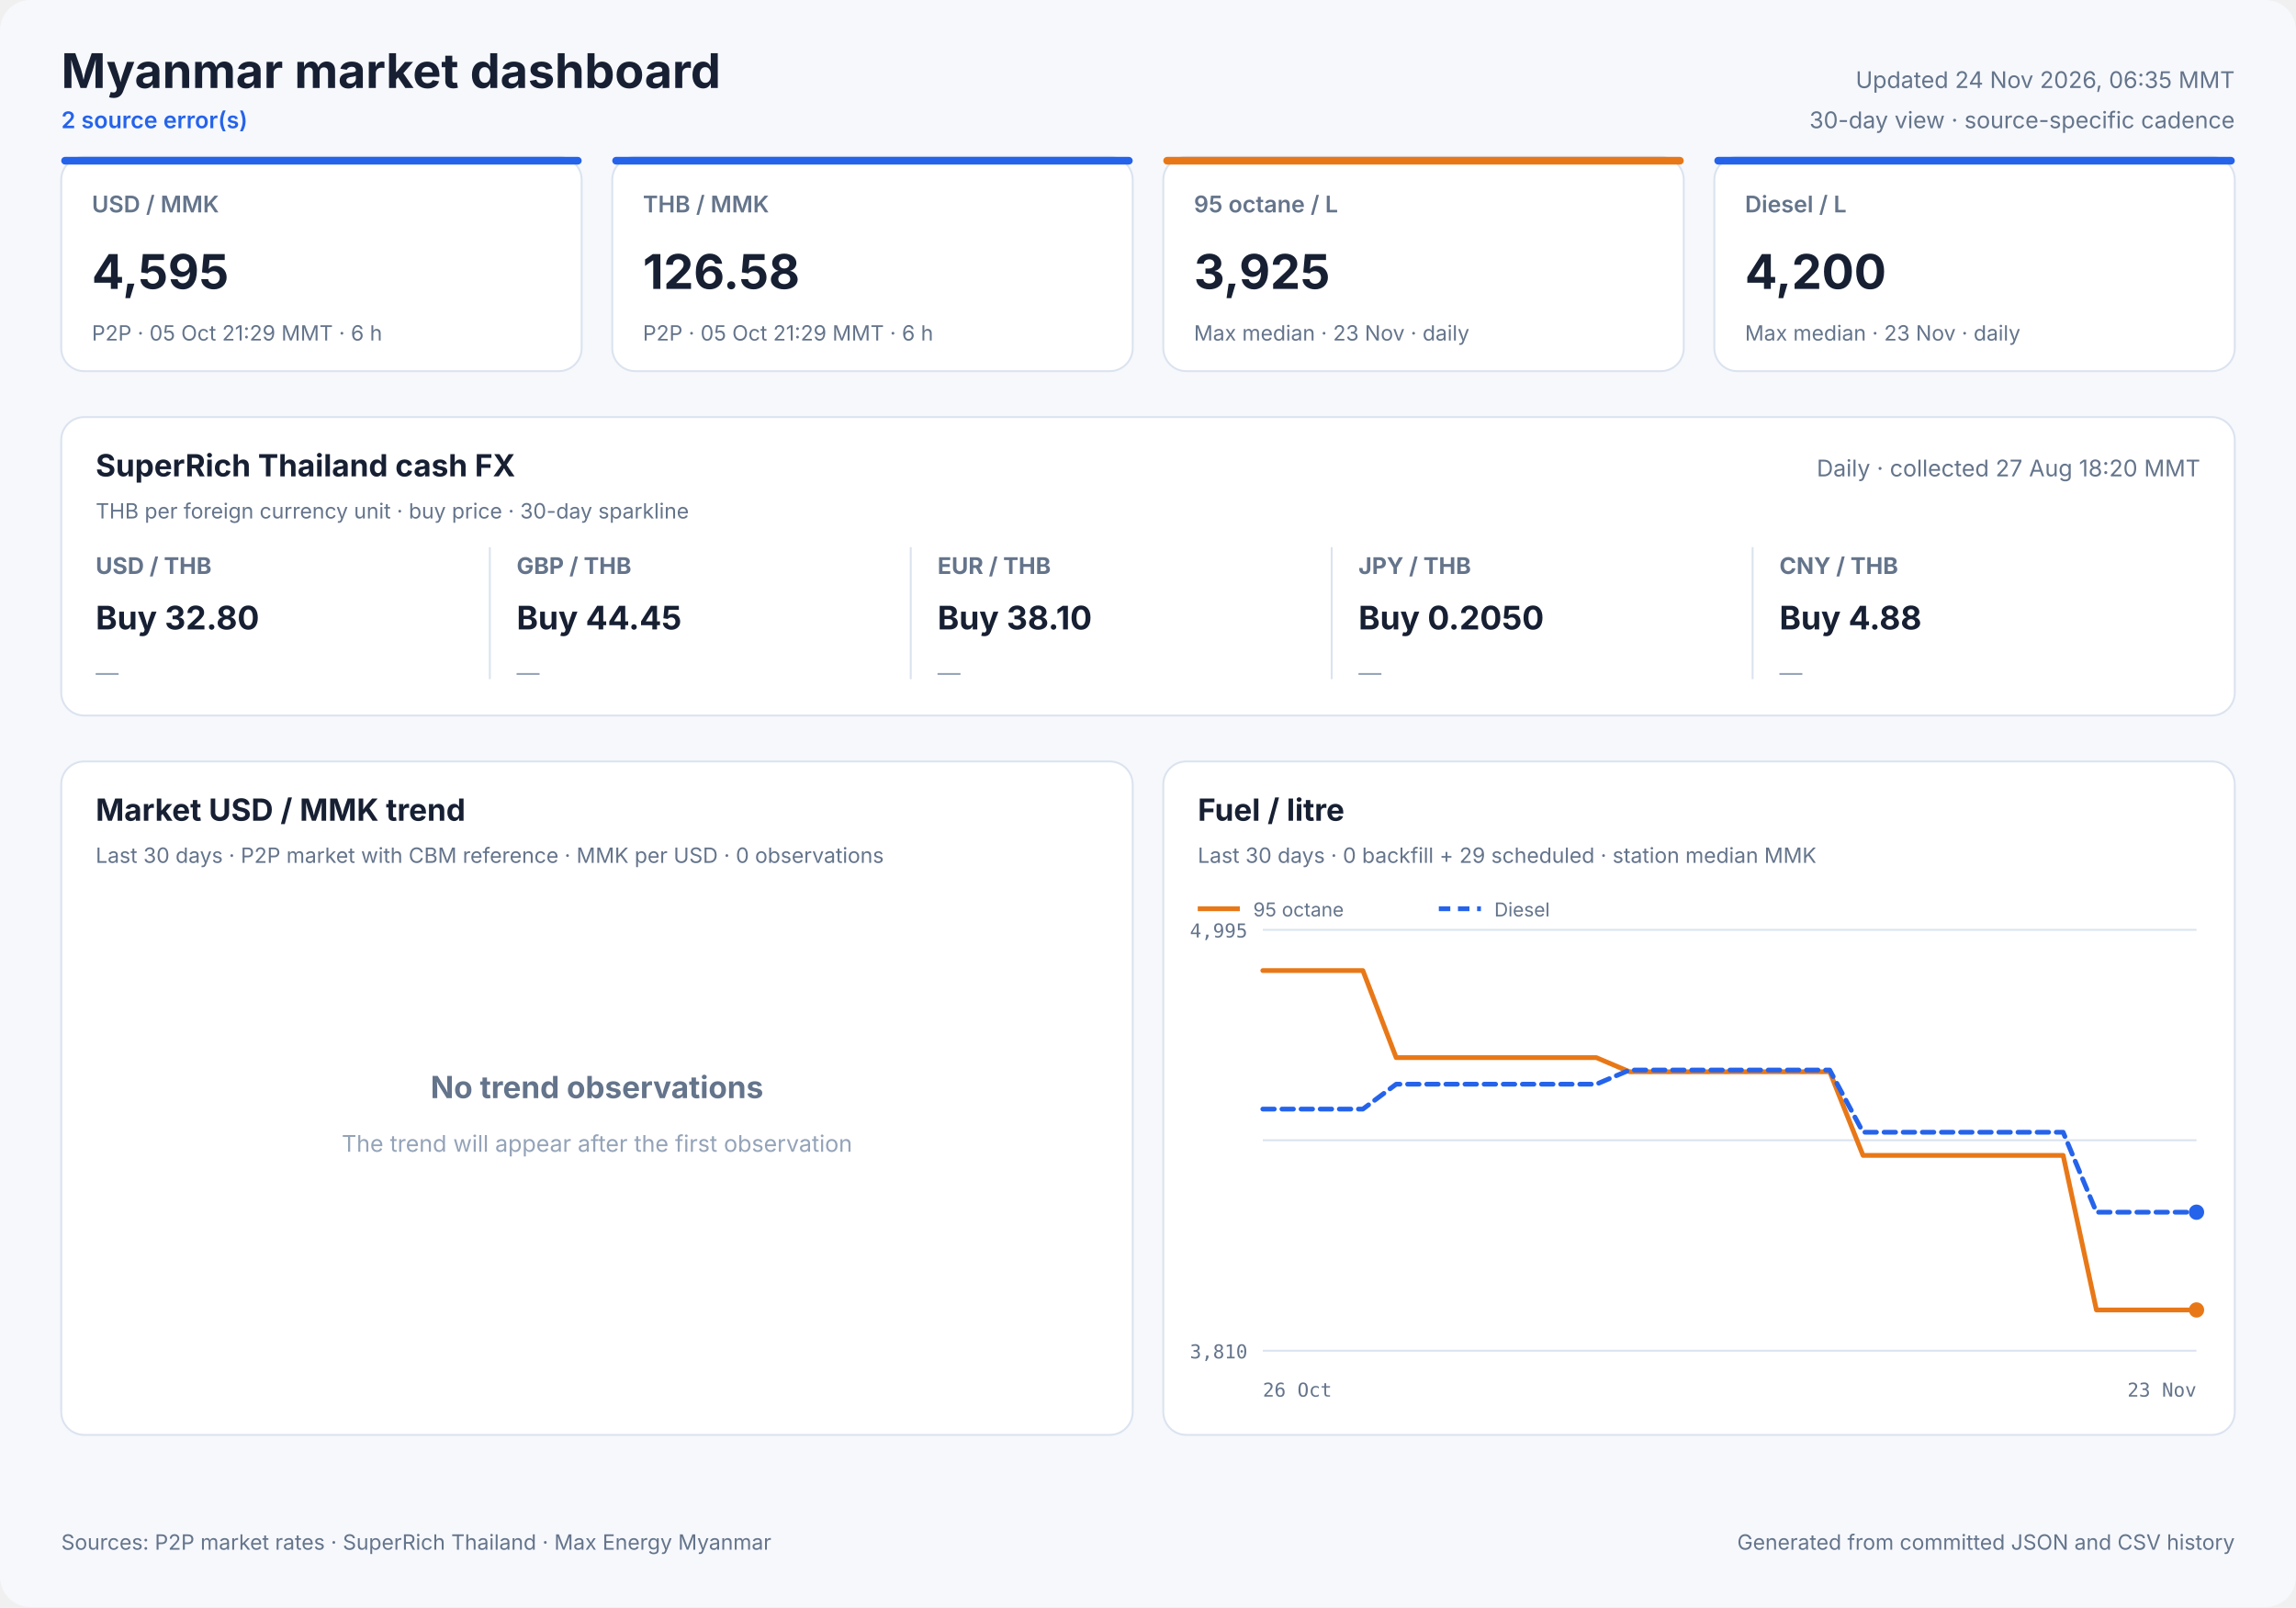
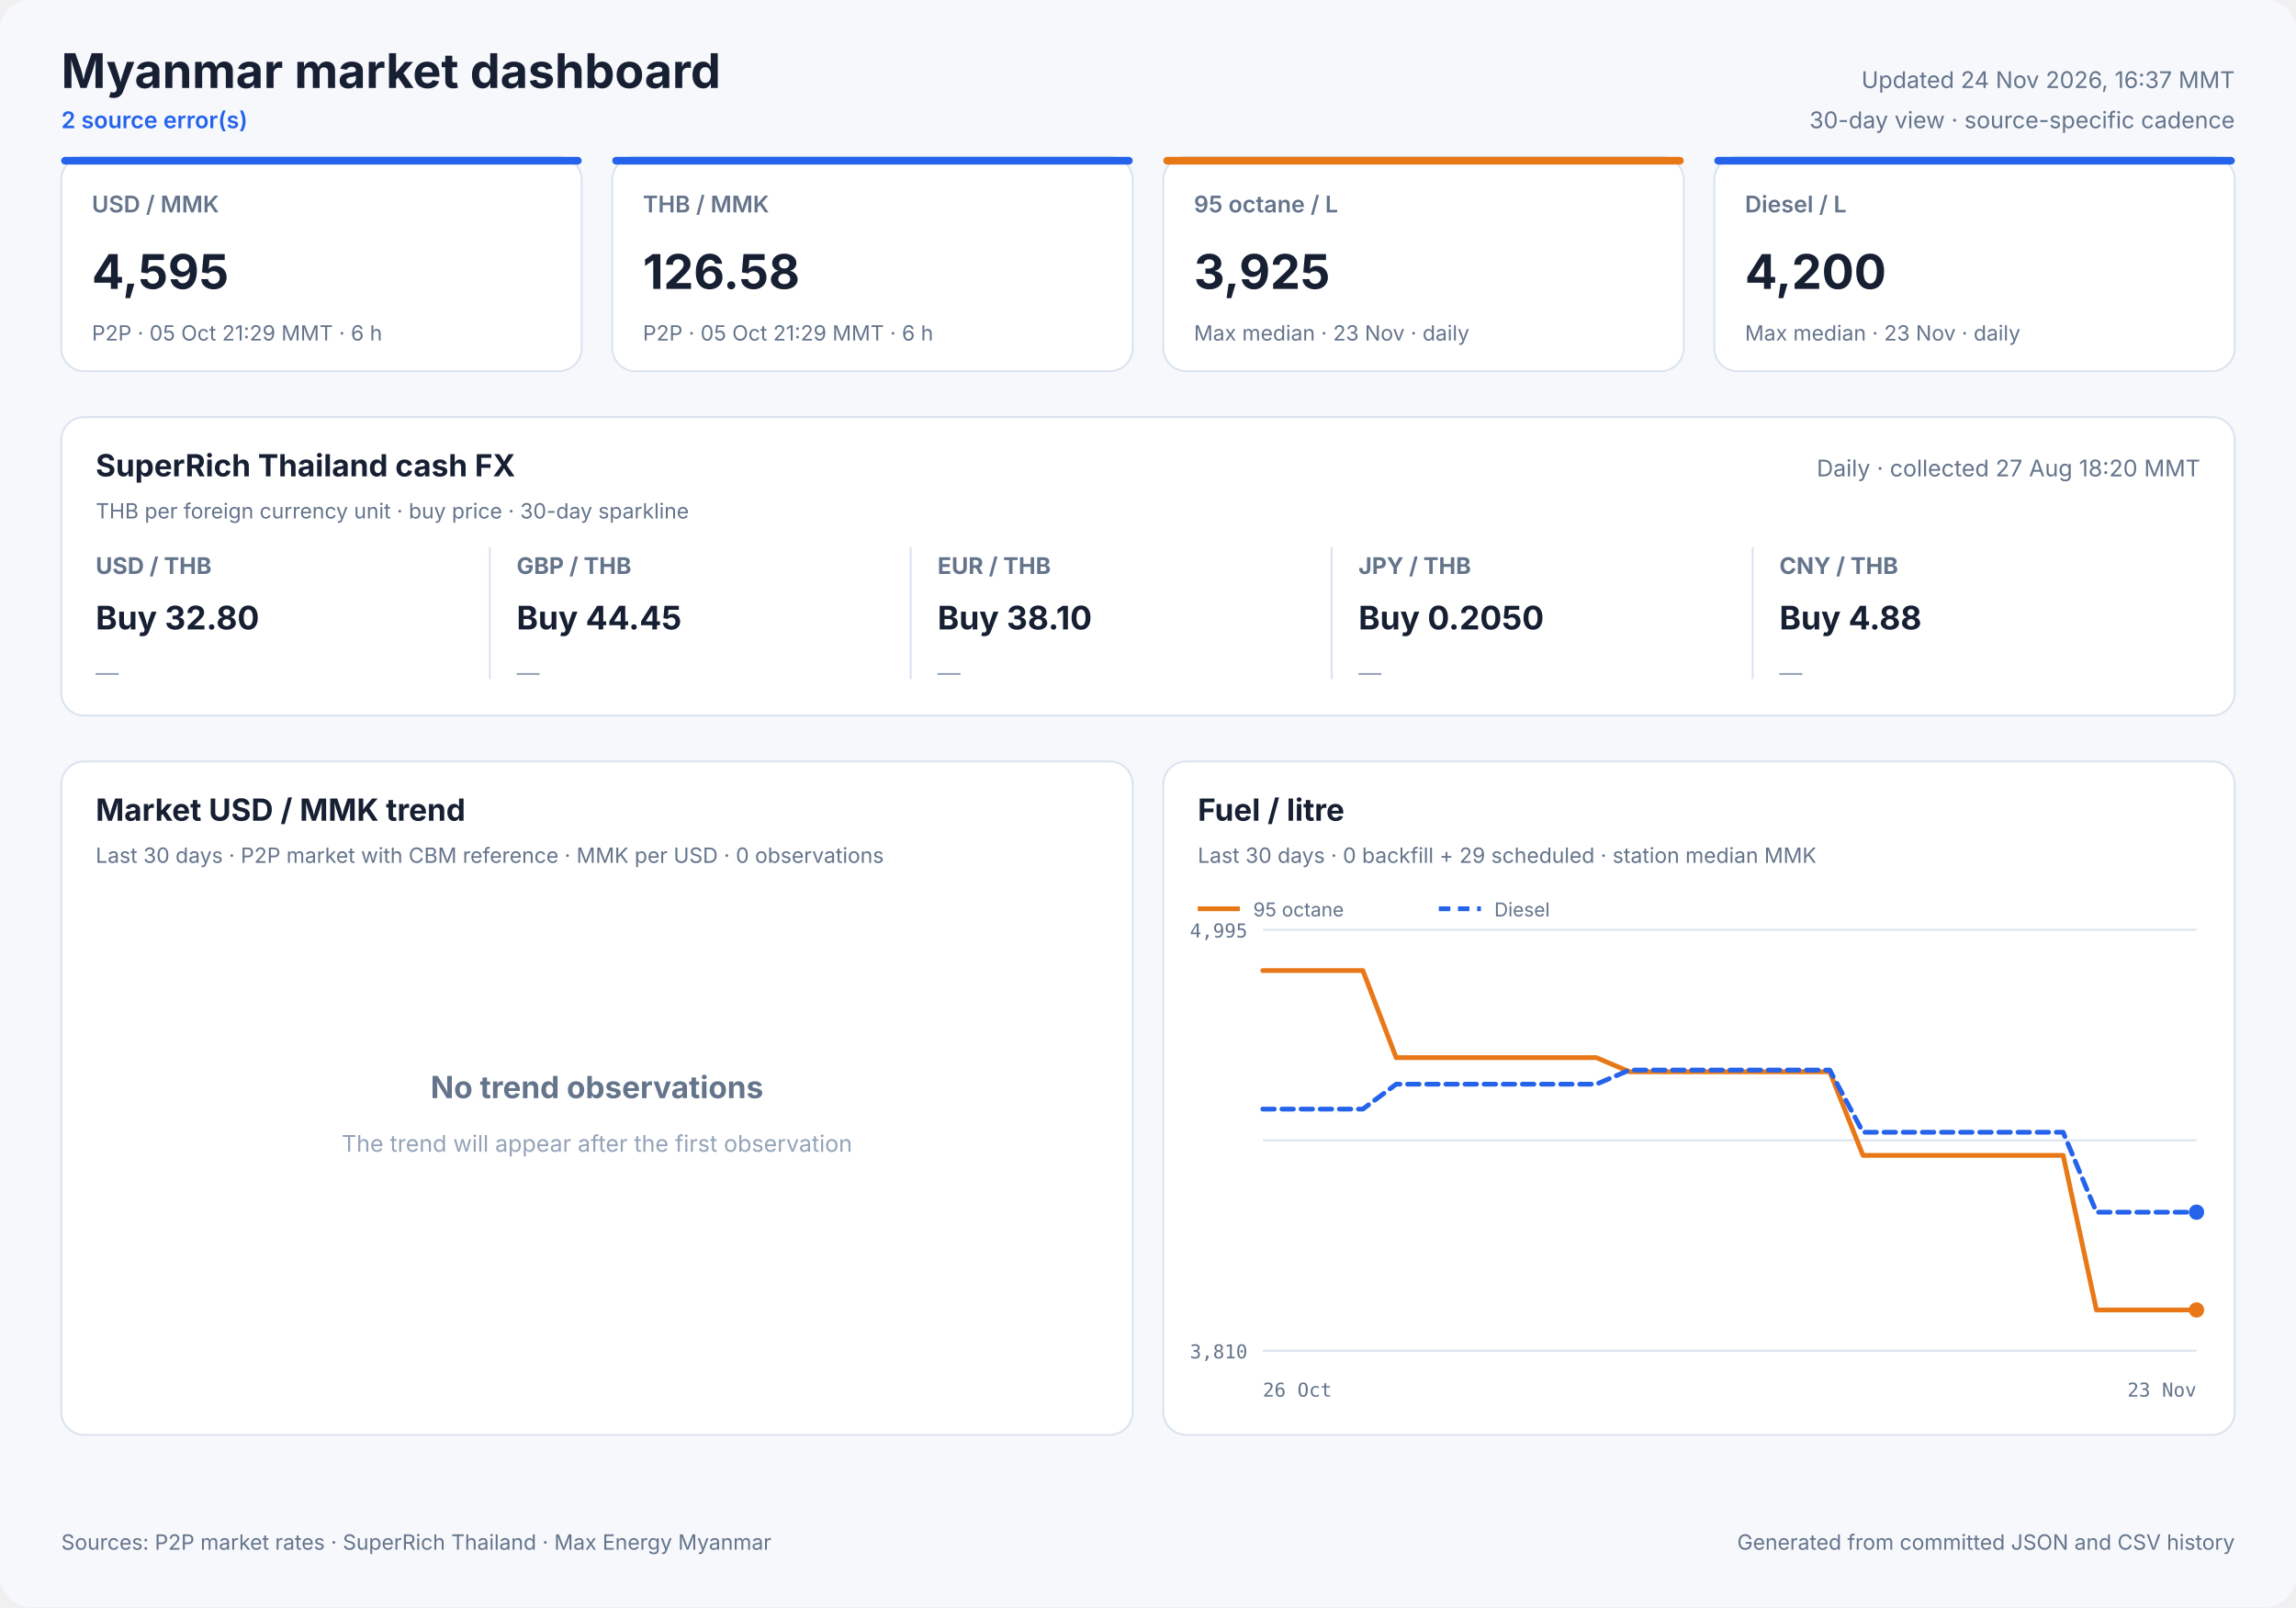
<svg xmlns="http://www.w3.org/2000/svg" width="1200" height="840" viewBox="0 0 1200 840" role="img">
  <style>
            text { font-family: Inter, ui-sans-serif, system-ui, -apple-system, sans-serif; fill: #172033; }
            .panel { fill: #ffffff; stroke: #dbe3ef; stroke-width: 1; }
            .title { font-size: 25px; font-weight: 700; }
            .freshness { font-size: 12px; fill: #64748b; }
            .status { font-size: 12px; fill: #2563eb; font-weight: 600; }
            .card-label { font-size: 12px; fill: #64748b; font-weight: 600; }
            .card-value { font-size: 25px; font-weight: 700; }
            .card-note { font-size: 11px; fill: #64748b; }
            .cash-pair { font-size: 12px; fill: #64748b; font-weight: 650; }
            .cash-value { font-size: 17px; font-weight: 700; }
            .cash-note { font-size: 11px; fill: #64748b; }
            .sparkline { stroke: #2563eb; stroke-width: 1.7; stroke-linecap: round; stroke-linejoin: round; }
            .sparkline-dot { fill: #2563eb; }
            .sparkline-baseline { stroke: #dbe3ef; stroke-width: 1; }
            .cash-sparkline-empty { font-size: 12px; fill: #94a3b8; }
            .panel-title { font-size: 16px; font-weight: 700; }
            .panel-subtitle { font-size: 11px; fill: #64748b; }
            .empty-title { font-size: 16px; font-weight: 650; fill: #64748b; }
            .empty-note { font-size: 12px; fill: #94a3b8; }
            .axis { font-size: 10px; fill: #64748b; font-family: ui-monospace, SFMono-Regular, monospace; }
            .legend { font-size: 10px; fill: #64748b; }
            .grid { stroke: #dbe3ef; stroke-width: 1; }
            .footer { font-size: 11px; fill: #64748b; }
        </style>
  <rect width="1200" height="840" rx="16" fill="#f6f8fc" />
  <text x="32" y="46" class="title" text-anchor="start">Myanmar market dashboard</text>
  <text x="32" y="67" class="status" text-anchor="start">2 source error(s)</text>
-   <text x="1168" y="46" class="freshness" text-anchor="end">Updated 24 Nov 2026, 06:35 MMT</text>
+   <text x="1168" y="46" class="freshness" text-anchor="end">Updated 24 Nov 2026, 16:37 MMT</text>
  <text x="1168" y="67" class="freshness" text-anchor="end">30-day view · source-specific cadence</text>
  <rect x="32" y="82" width="272" height="112" rx="12" class="panel" />
  <rect x="32" y="82" width="272" height="4" rx="2" fill="#2563eb" />
  <text x="48" y="111" class="card-label" text-anchor="start">USD / MMK</text>
  <text x="48" y="151" class="card-value" text-anchor="start">4,595</text>
  <text x="48" y="178" class="card-note" text-anchor="start">P2P · 05 Oct 21:29 MMT · 6 h</text>
  <rect x="320" y="82" width="272" height="112" rx="12" class="panel" />
  <rect x="320" y="82" width="272" height="4" rx="2" fill="#2563eb" />
  <text x="336" y="111" class="card-label" text-anchor="start">THB / MMK</text>
  <text x="336" y="151" class="card-value" text-anchor="start">126.58</text>
  <text x="336" y="178" class="card-note" text-anchor="start">P2P · 05 Oct 21:29 MMT · 6 h</text>
  <rect x="608" y="82" width="272" height="112" rx="12" class="panel" />
  <rect x="608" y="82" width="272" height="4" rx="2" fill="#e87817" />
  <text x="624" y="111" class="card-label" text-anchor="start">95 octane / L</text>
  <text x="624" y="151" class="card-value" text-anchor="start">3,925</text>
  <text x="624" y="178" class="card-note" text-anchor="start">Max median · 23 Nov · daily</text>
  <rect x="896" y="82" width="272" height="112" rx="12" class="panel" />
  <rect x="896" y="82" width="272" height="4" rx="2" fill="#2563eb" />
  <text x="912" y="111" class="card-label" text-anchor="start">Diesel / L</text>
  <text x="912" y="151" class="card-value" text-anchor="start">4,200</text>
  <text x="912" y="178" class="card-note" text-anchor="start">Max median · 23 Nov · daily</text>
  <rect x="32" y="218" width="1136" height="156" rx="12" class="panel" />
  <text x="50" y="249" class="panel-title" text-anchor="start">SuperRich Thailand cash FX</text>
  <text x="50" y="271" class="panel-subtitle" text-anchor="start">THB per foreign currency unit · buy price · 30-day sparkline</text>
  <text x="1150" y="249" class="freshness" text-anchor="end">Daily · collected 27 Aug 18:20 MMT</text>
  <text x="50" y="300" class="cash-pair" text-anchor="start">USD / THB</text>
  <text x="50" y="329" class="cash-value" text-anchor="start">Buy 32.80</text>
  <text x="50" y="356.0" class="cash-sparkline-empty" text-anchor="start">—</text>
  <line x1="256" y1="286" x2="256" y2="355" class="grid" />
  <text x="270" y="300" class="cash-pair" text-anchor="start">GBP / THB</text>
  <text x="270" y="329" class="cash-value" text-anchor="start">Buy 44.45</text>
  <text x="270" y="356.0" class="cash-sparkline-empty" text-anchor="start">—</text>
  <line x1="476" y1="286" x2="476" y2="355" class="grid" />
  <text x="490" y="300" class="cash-pair" text-anchor="start">EUR / THB</text>
  <text x="490" y="329" class="cash-value" text-anchor="start">Buy 38.10</text>
  <text x="490" y="356.0" class="cash-sparkline-empty" text-anchor="start">—</text>
  <line x1="696" y1="286" x2="696" y2="355" class="grid" />
  <text x="710" y="300" class="cash-pair" text-anchor="start">JPY / THB</text>
  <text x="710" y="329" class="cash-value" text-anchor="start">Buy 0.2050</text>
  <text x="710" y="356.0" class="cash-sparkline-empty" text-anchor="start">—</text>
  <line x1="916" y1="286" x2="916" y2="355" class="grid" />
  <text x="930" y="300" class="cash-pair" text-anchor="start">CNY / THB</text>
  <text x="930" y="329" class="cash-value" text-anchor="start">Buy 4.88</text>
  <text x="930" y="356.0" class="cash-sparkline-empty" text-anchor="start">—</text>
  <rect x="32" y="398" width="560" height="352" rx="12" class="panel" />
  <text x="50" y="429" class="panel-title" text-anchor="start">Market USD / MMK trend</text>
  <text x="50" y="451" class="panel-subtitle" text-anchor="start">Last 30 days · P2P market with CBM reference · MMK per USD · 0 observations</text>
  <text x="312.0" y="574" class="empty-title" text-anchor="middle">No trend observations</text>
  <text x="312.0" y="602" class="empty-note" text-anchor="middle">The trend will appear after the first observation</text>
  <rect x="608" y="398" width="560" height="352" rx="12" class="panel" />
  <text x="626" y="429" class="panel-title" text-anchor="start">Fuel / litre</text>
  <text x="626" y="451" class="panel-subtitle" text-anchor="start">Last 30 days · 0 backfill + 29 scheduled · station median MMK</text>
  <line x1="660" y1="486.0" x2="1148" y2="486.0" class="grid" />
  <line x1="660" y1="596.0" x2="1148" y2="596.0" class="grid" />
  <line x1="660" y1="706.0" x2="1148" y2="706.0" class="grid" />
  <text x="652" y="490" class="axis" text-anchor="end">4,995</text>
  <text x="652" y="710" class="axis" text-anchor="end">3,810</text>
  <text x="660" y="730" class="axis" text-anchor="start">26 Oct</text>
  <text x="1148" y="730" class="axis" text-anchor="end">23 Nov</text>
  <polyline points="660.0,507.3 677.4,507.3 694.9,507.3 712.3,507.3 729.7,552.8 747.1,552.8 764.6,552.8 782.0,552.8 799.4,552.8 816.9,552.8 834.3,552.8 851.7,560.2 869.1,560.2 886.6,560.2 904.0,560.2 921.4,560.2 938.9,560.2 956.3,560.2 973.7,603.9 991.1,603.9 1008.6,603.9 1026.0,603.9 1043.4,603.9 1060.9,603.9 1078.3,603.9 1095.7,684.7 1113.1,684.7 1130.6,684.7 1148.0,684.7" fill="none" stroke="#e87817" stroke-width="2.5" stroke-linecap="round" stroke-linejoin="round" />
  <circle cx="1148.0" cy="684.7" r="4" fill="#e87817" />
  <line x1="626" y1="475" x2="648" y2="475" stroke="#e87817" stroke-width="2.5" />
  <text x="655" y="479" class="legend" text-anchor="start">95 octane</text>
  <polyline points="660.0,579.7 677.4,579.7 694.9,579.7 712.3,579.7 729.7,566.7 747.1,566.7 764.6,566.7 782.0,566.7 799.4,566.7 816.9,566.7 834.3,566.7 851.7,559.3 869.1,559.3 886.6,559.3 904.0,559.3 921.4,559.3 938.9,559.3 956.3,559.3 973.7,591.8 991.1,591.8 1008.6,591.8 1026.0,591.8 1043.4,591.8 1060.9,591.8 1078.3,591.8 1095.7,633.6 1113.1,633.6 1130.6,633.6 1148.0,633.6" fill="none" stroke="#2563eb" stroke-width="2.5" stroke-linecap="round" stroke-linejoin="round" stroke-dasharray="6 4" />
  <circle cx="1148.0" cy="633.6" r="4" fill="#2563eb" />
  <line x1="752" y1="475" x2="774" y2="475" stroke="#2563eb" stroke-width="2.5" stroke-dasharray="6 4" />
  <text x="781" y="479" class="legend" text-anchor="start">Diesel</text>
  <text x="32" y="810" class="footer" text-anchor="start">Sources: P2P market rates · SuperRich Thailand · Max Energy Myanmar</text>
  <text x="1168" y="810" class="footer" text-anchor="end">Generated from committed JSON and CSV history</text>
</svg>
